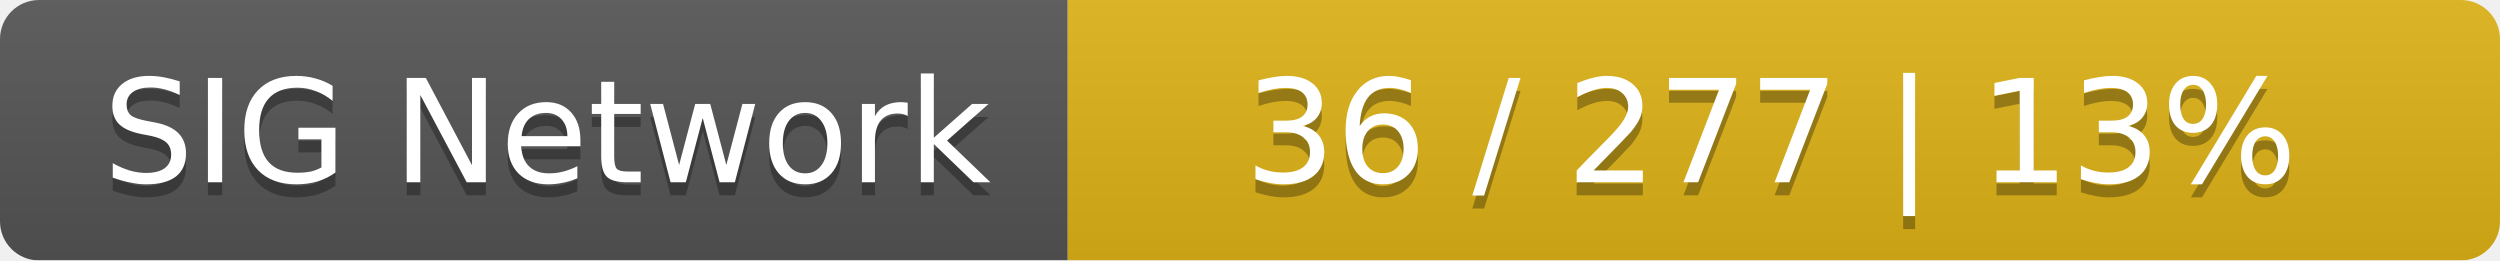
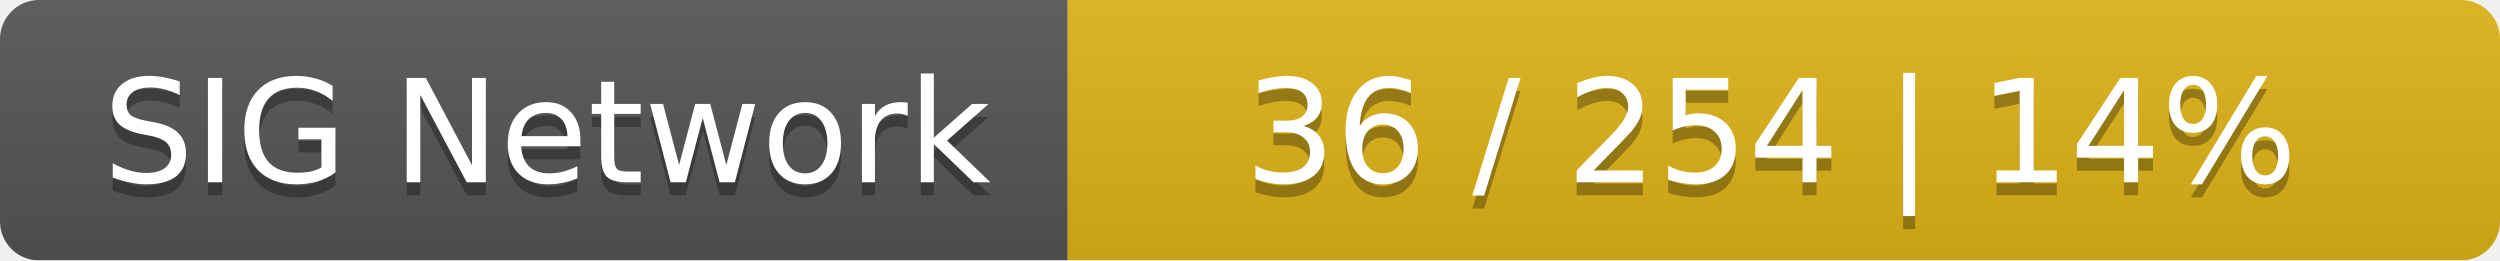
<svg xmlns="http://www.w3.org/2000/svg" width="192" height="20">
  <linearGradient id="smooth" x2="0" y2="100%">
    <stop offset="0" stop-color="#bbb" stop-opacity=".1" />
    <stop offset="1" stop-opacity=".1" />
  </linearGradient>
  <mask id="round">
    <rect width="192" height="20" rx="3" fill="#fff" />
  </mask>
  <g mask="url(#round)">
    <rect width="82" height="20" fill="#555" />
    <rect x="82" width="110" height="20" fill="#dfb317" />
    <rect width="192" height="20" fill="url(#smooth)" />
  </g>
  <g fill="#fff" text-anchor="middle" font-family="DejaVu Sans,Verdana,Geneva,sans-serif" font-size="11">
    <text x="42" y="15" fill="#010101" fill-opacity=".3">SIG Network</text>
    <text x="42" y="14">SIG Network</text>
-     <text x="136" y="15" fill="#010101" fill-opacity=".3">36 / 277    |    13%</text>
-     <text x="136" y="14">36 / 277    |    13%</text>
+     <text x="136" y="15" fill="#010101" fill-opacity=".3">36 / 254    |    14%</text>
+     <text x="136" y="14">36 / 254    |    14%</text>
  </g>
</svg>
